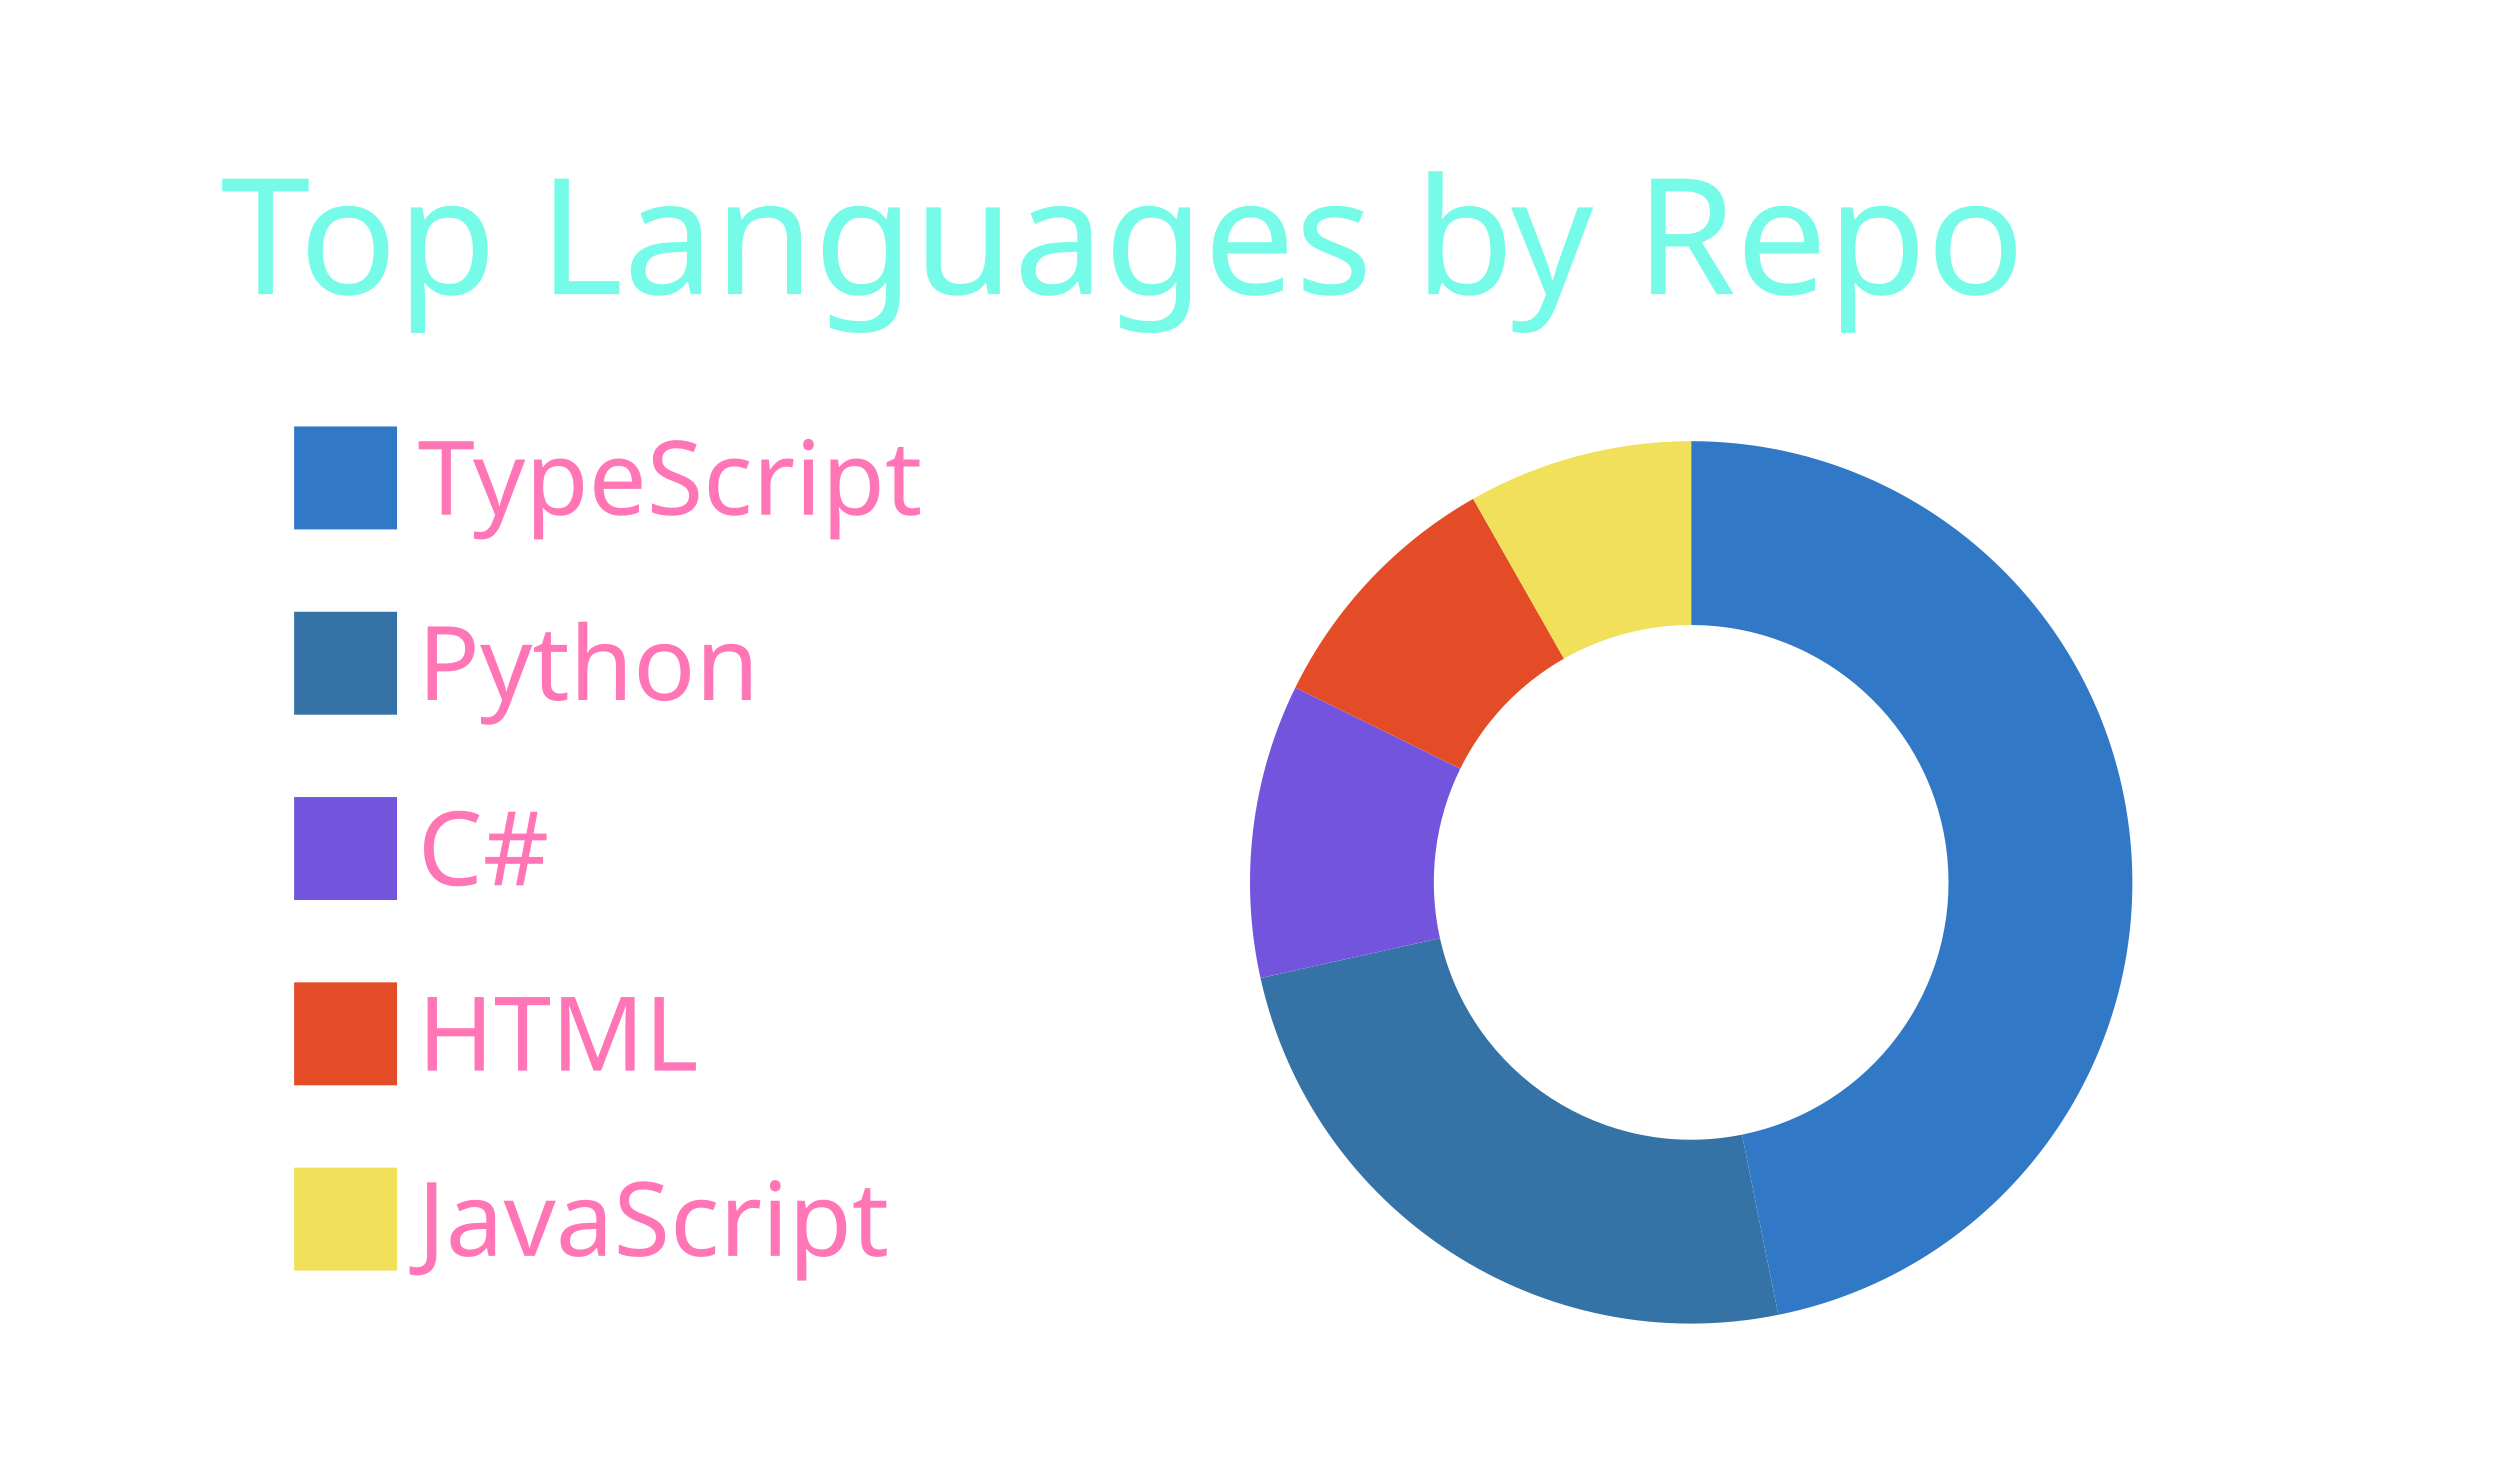
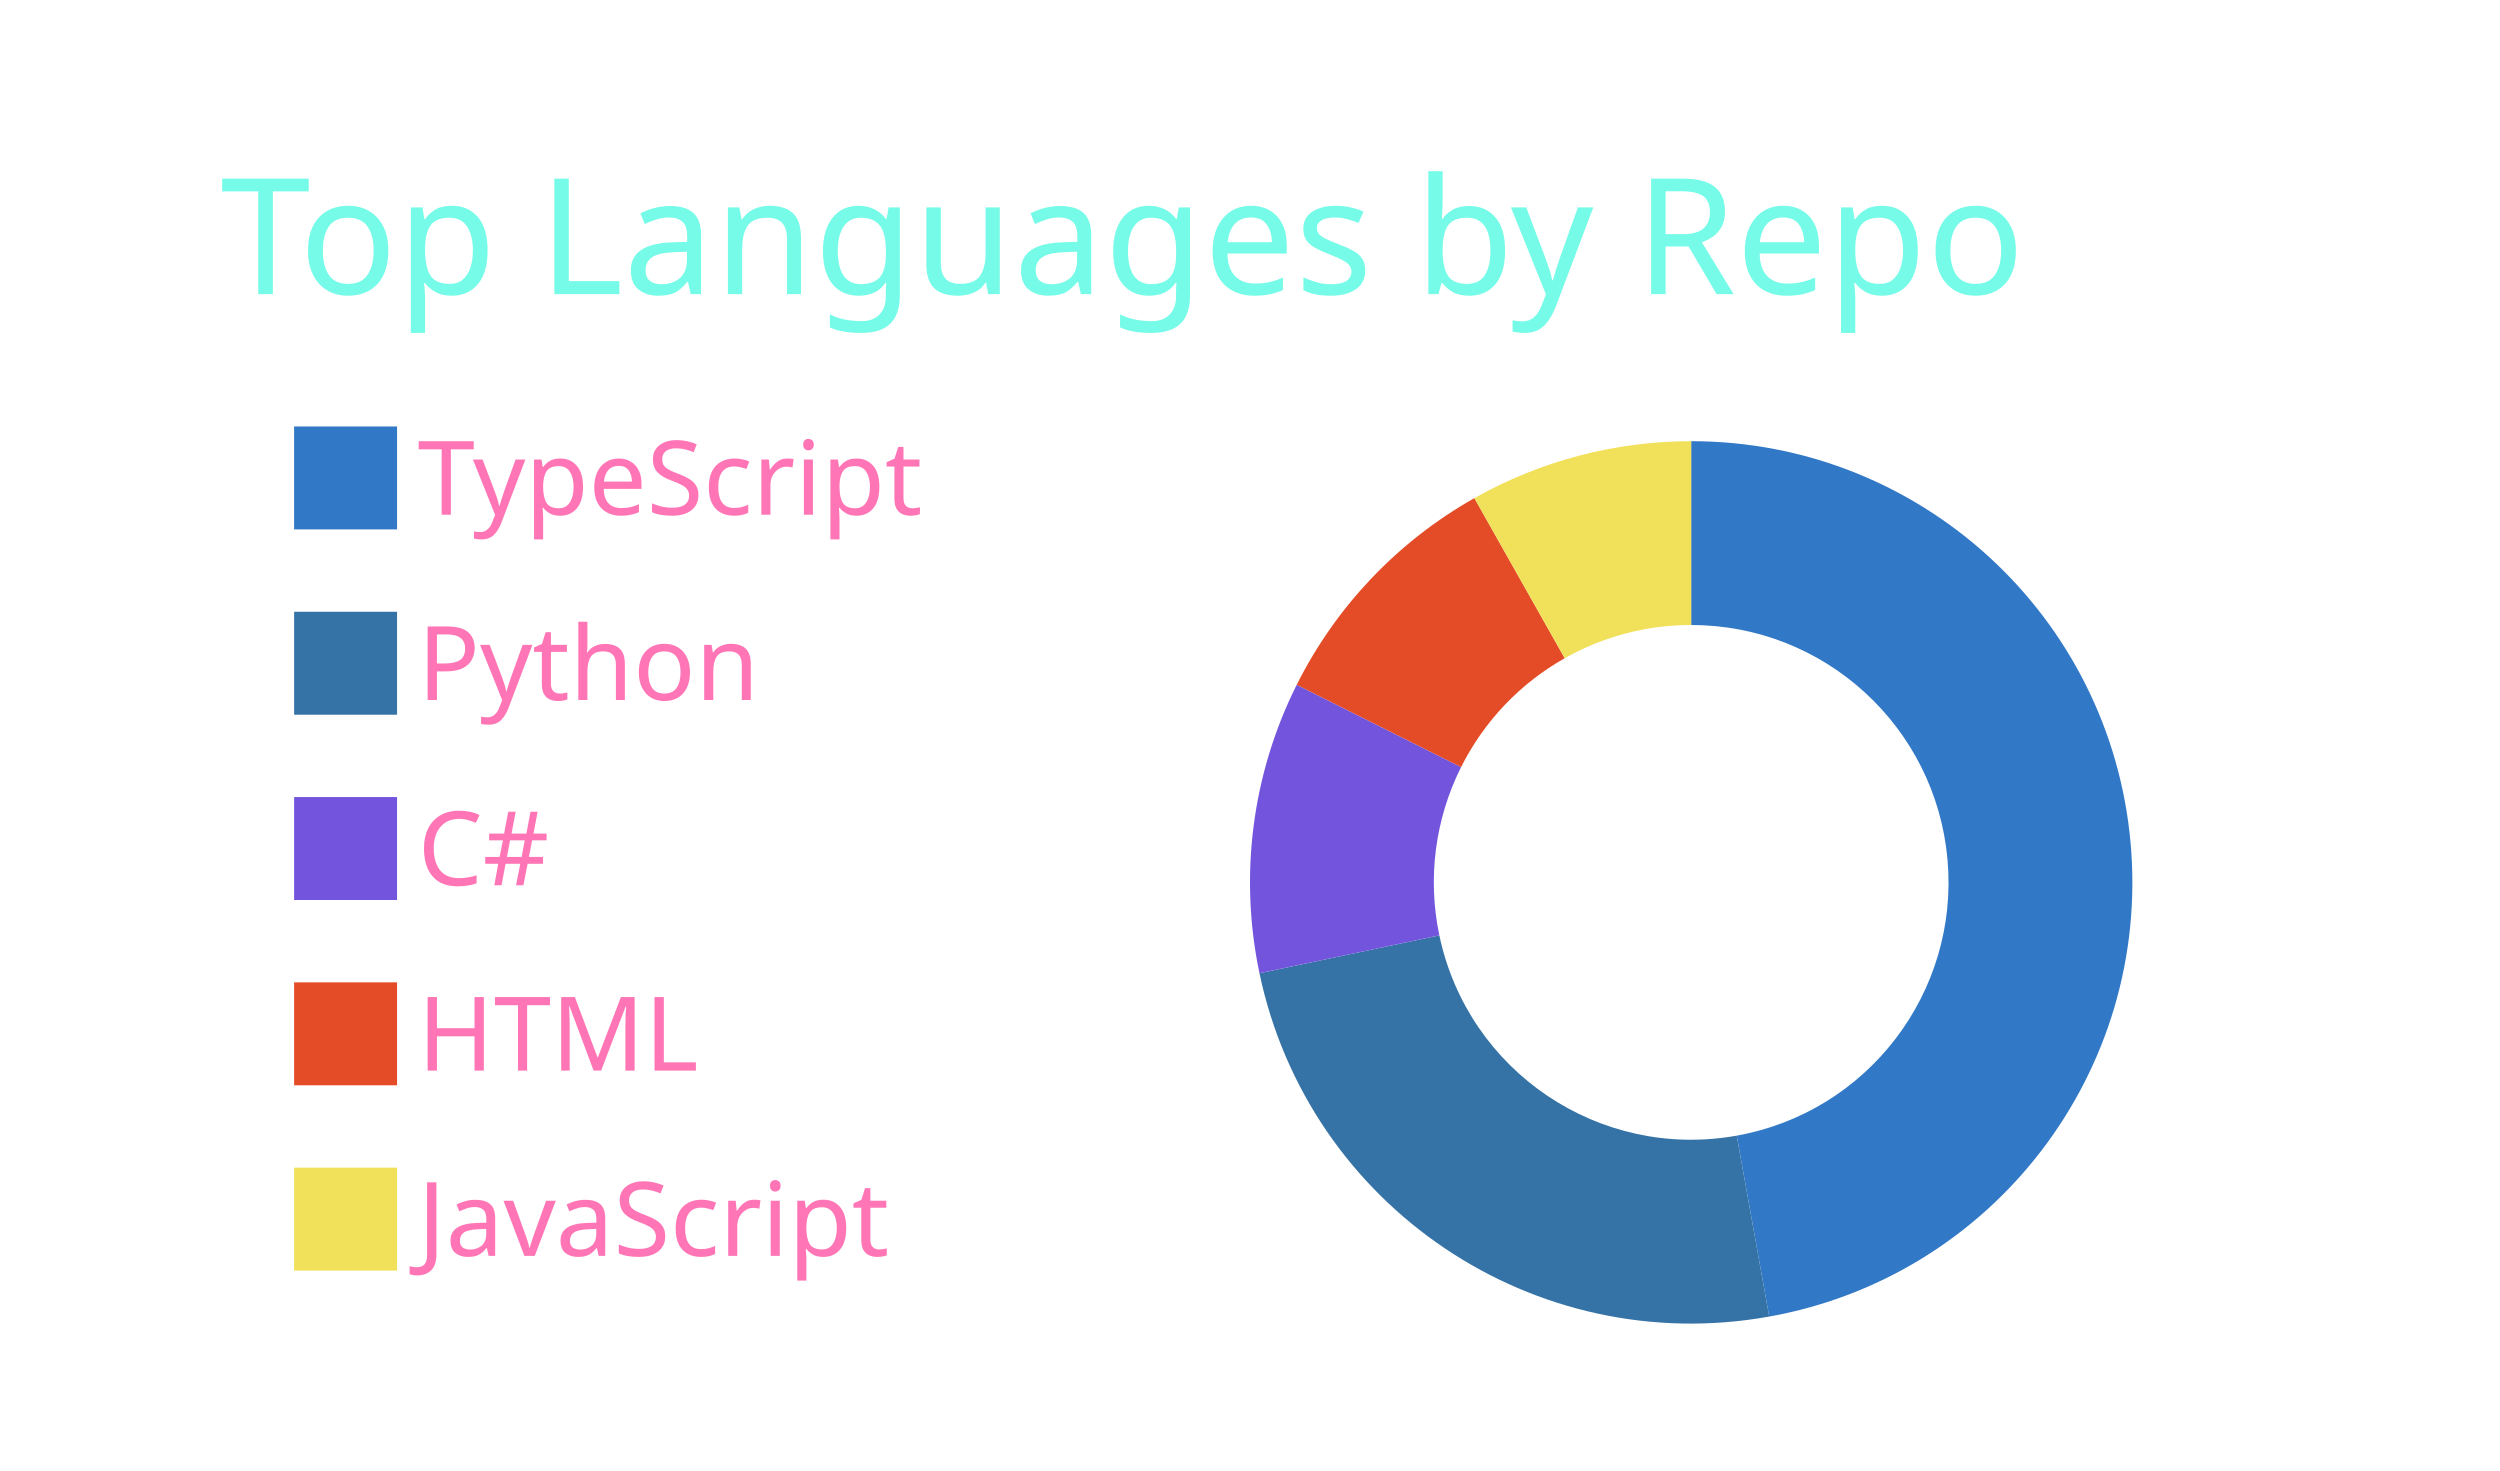
<svg xmlns="http://www.w3.org/2000/svg" width="340" height="200" viewBox="0 0 340 200">
  <style>* {
          font-family: 'Segoe UI', Ubuntu, "Helvetica Neue", Sans-Serif
        }</style>
  <g class="gpsc-root">
    <rect x="1" y="1" rx="5" ry="5" height="99%" width="99.412%" stroke="#000000" stroke-width="1" fill="#ffffff00" stroke-opacity="0" />
    <text x="30" y="40" class="gpsc-item" style="--gpsc-i: 0; font-size: 22px; fill: #19f9d899;">Top Languages by Repo</text>
    <g transform="translate(0,40)">
      <g transform="translate(40,0)">
        <rect y="18" width="14" height="14" class="gpsc-item" style="--gpsc-i: 0; stroke-width: 1px;" fill="#3178c6" stroke="#ffffff00" />
        <rect y="43.2" width="14" height="14" class="gpsc-item" style="--gpsc-i: 1; stroke-width: 1px;" fill="#3572A5" stroke="#ffffff00" />
        <rect y="68.4" width="14" height="14" class="gpsc-item" style="--gpsc-i: 2; stroke-width: 1px;" fill="#7355dd" stroke="#ffffff00" />
        <rect y="93.6" width="14" height="14" class="gpsc-item" style="--gpsc-i: 3; stroke-width: 1px;" fill="#e34c26" stroke="#ffffff00" />
        <rect y="118.8" width="14" height="14" class="gpsc-item" style="--gpsc-i: 4; stroke-width: 1px;" fill="#f1e05a" stroke="#ffffff00" />
        <text x="16.8" y="30" class="gpsc-item" style="--gpsc-i: 0; fill: #ff75b5; font-size: 14px;">TypeScript</text>
        <text x="16.8" y="55.2" class="gpsc-item" style="--gpsc-i: 1; fill: #ff75b5; font-size: 14px;">Python</text>
        <text x="16.8" y="80.4" class="gpsc-item" style="--gpsc-i: 2; fill: #ff75b5; font-size: 14px;">C#</text>
        <text x="16.8" y="105.6" class="gpsc-item" style="--gpsc-i: 3; fill: #ff75b5; font-size: 14px;">HTML</text>
        <text x="16.8" y="130.8" class="gpsc-item" style="--gpsc-i: 4; fill: #ff75b5; font-size: 14px;">JavaScript</text>
      </g>
      <g transform="translate( 230, 80 )">
        <g class="arc" style="--gpsc-i: 0;">
-           <path d="M3.67394039744206e-15,-60A60,60,0,0,1,11.852,58.818L6.913,34.31A35,35,0,0,0,2.1431318985078682e-15,-35Z" style="fill: #3178c6; stroke-width: 2px;" stroke="#ffffff00" />
+           <path d="M3.67394039744206e-15,-60A60,60,0,0,1,10.613,59.054L6.191,34.448A35,35,0,0,0,2.1431318985078682e-15,-35Z" style="fill: #3178c6; stroke-width: 2px;" stroke="#ffffff00" />
        </g>
        <g class="arc" style="--gpsc-i: 1;">
-           <path d="M11.852,58.818A60,60,0,0,1,-58.571,13.019L-34.166,7.594A35,35,0,0,0,6.913,34.31Z" style="fill: #3572A5; stroke-width: 2px;" stroke="#ffffff00" />
+           <path d="M10.613,59.054A60,60,0,0,1,-58.713,12.359L-34.249,7.209A35,35,0,0,0,6.191,34.448Z" style="fill: #3572A5; stroke-width: 2px;" stroke="#ffffff00" />
        </g>
        <g class="arc" style="--gpsc-i: 2;">
-           <path d="M-58.571,13.019A60,60,0,0,1,-53.834,-26.493L-31.403,-15.454A35,35,0,0,0,-34.166,7.594Z" style="fill: #7355dd; stroke-width: 2px;" stroke="#ffffff00" />
+           <path d="M-58.713,12.359A60,60,0,0,1,-53.647,-26.869L-31.294,-15.674A35,35,0,0,0,-34.249,7.209Z" style="fill: #7355dd; stroke-width: 2px;" stroke="#ffffff00" />
        </g>
        <g class="arc" style="--gpsc-i: 3;">
-           <path d="M-53.834,-26.493A60,60,0,0,1,-29.655,-52.159L-17.299,-30.426A35,35,0,0,0,-31.403,-15.454Z" style="fill: #e34c26; stroke-width: 2px;" stroke="#ffffff00" />
+           <path d="M-53.647,-26.869A60,60,0,0,1,-29.485,-52.255L-17.2,-30.482A35,35,0,0,0,-31.294,-15.674Z" style="fill: #e34c26; stroke-width: 2px;" stroke="#ffffff00" />
        </g>
        <g class="arc" style="--gpsc-i: 4;">
-           <path d="M-29.655,-52.159A60,60,0,0,1,-1.1021821192326178e-14,-60L-6.429395695523604e-15,-35A35,35,0,0,0,-17.299,-30.426Z" style="fill: #f1e05a; stroke-width: 2px;" stroke="#ffffff00" />
+           <path d="M-29.485,-52.255A60,60,0,0,1,-1.1021821192326178e-14,-60L-6.429395695523604e-15,-35A35,35,0,0,0,-17.2,-30.482Z" style="fill: #f1e05a; stroke-width: 2px;" stroke="#ffffff00" />
        </g>
      </g>
    </g>
  </g>
</svg>
